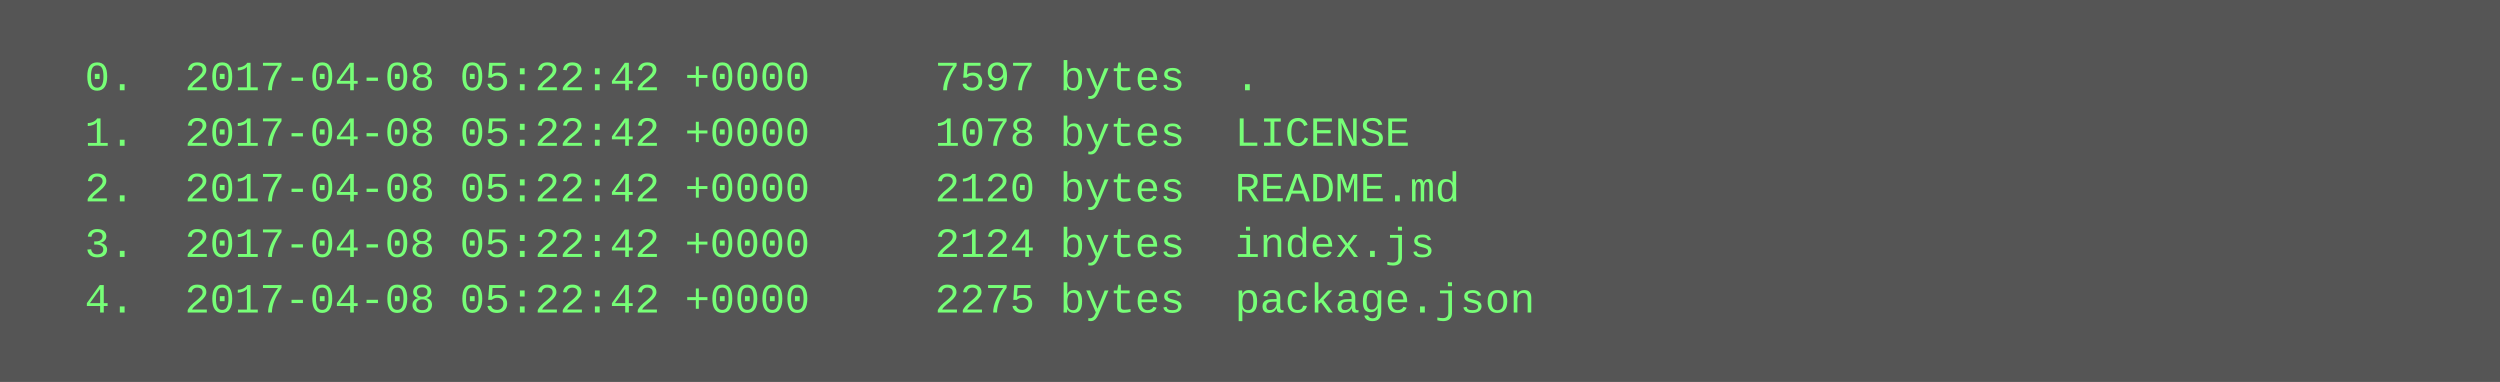
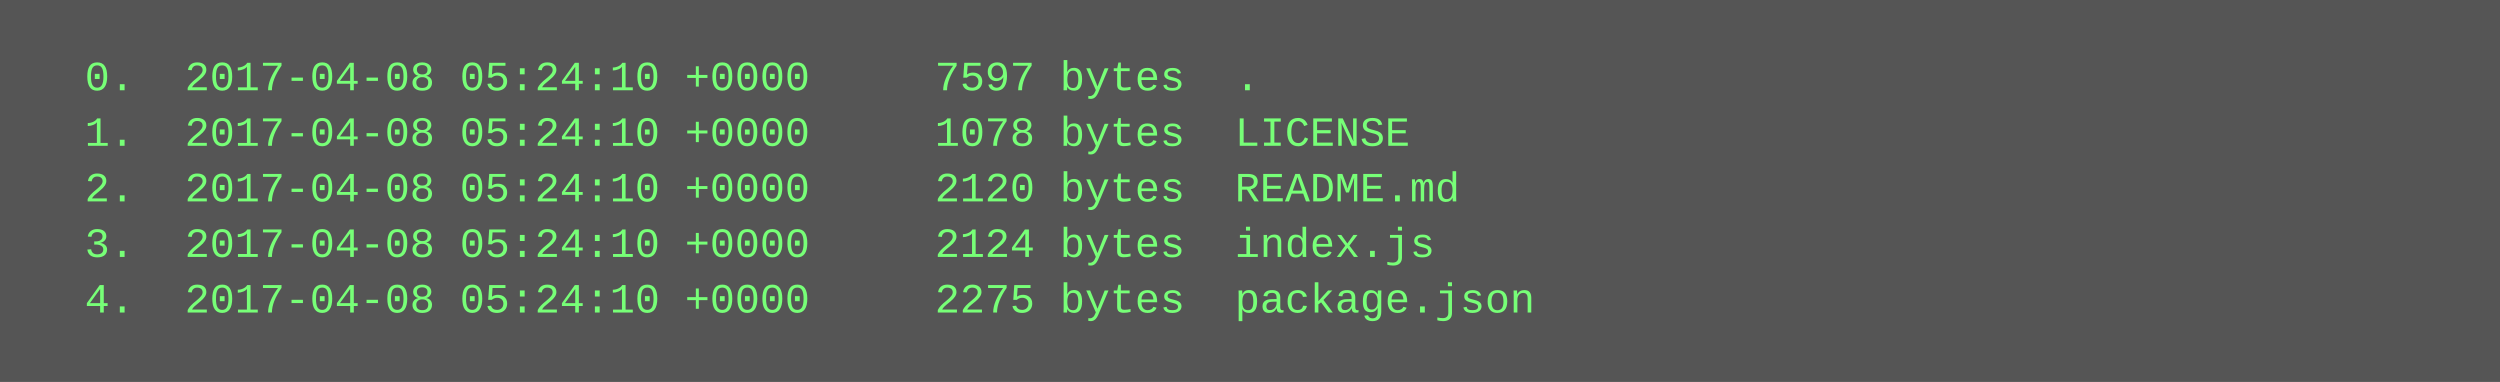
<svg xmlns="http://www.w3.org/2000/svg" height="110" width="720">
  <rect height="110" fill="#555" width="720" />
  <text fill="#7f7" font-family="Courier New" font-size="12" xml:space="preserve">
-     <tspan x="10" y="26">  0.  2017-04-08 05:22:42 +0000     7597 bytes  .</tspan>
-     <tspan x="10" y="42">  1.  2017-04-08 05:22:42 +0000     1078 bytes  LICENSE</tspan>
-     <tspan x="10" y="58">  2.  2017-04-08 05:22:42 +0000     2120 bytes  README.md</tspan>
-     <tspan x="10" y="74">  3.  2017-04-08 05:22:42 +0000     2124 bytes  index.js</tspan>
-     <tspan x="10" y="90">  4.  2017-04-08 05:22:42 +0000     2275 bytes  package.json</tspan>
+     <tspan x="10" y="26">  0.  2017-04-08 05:24:10 +0000     7597 bytes  .</tspan>
+     <tspan x="10" y="42">  1.  2017-04-08 05:24:10 +0000     1078 bytes  LICENSE</tspan>
+     <tspan x="10" y="58">  2.  2017-04-08 05:24:10 +0000     2120 bytes  README.md</tspan>
+     <tspan x="10" y="74">  3.  2017-04-08 05:24:10 +0000     2124 bytes  index.js</tspan>
+     <tspan x="10" y="90">  4.  2017-04-08 05:24:10 +0000     2275 bytes  package.json</tspan>
  </text>
</svg>
